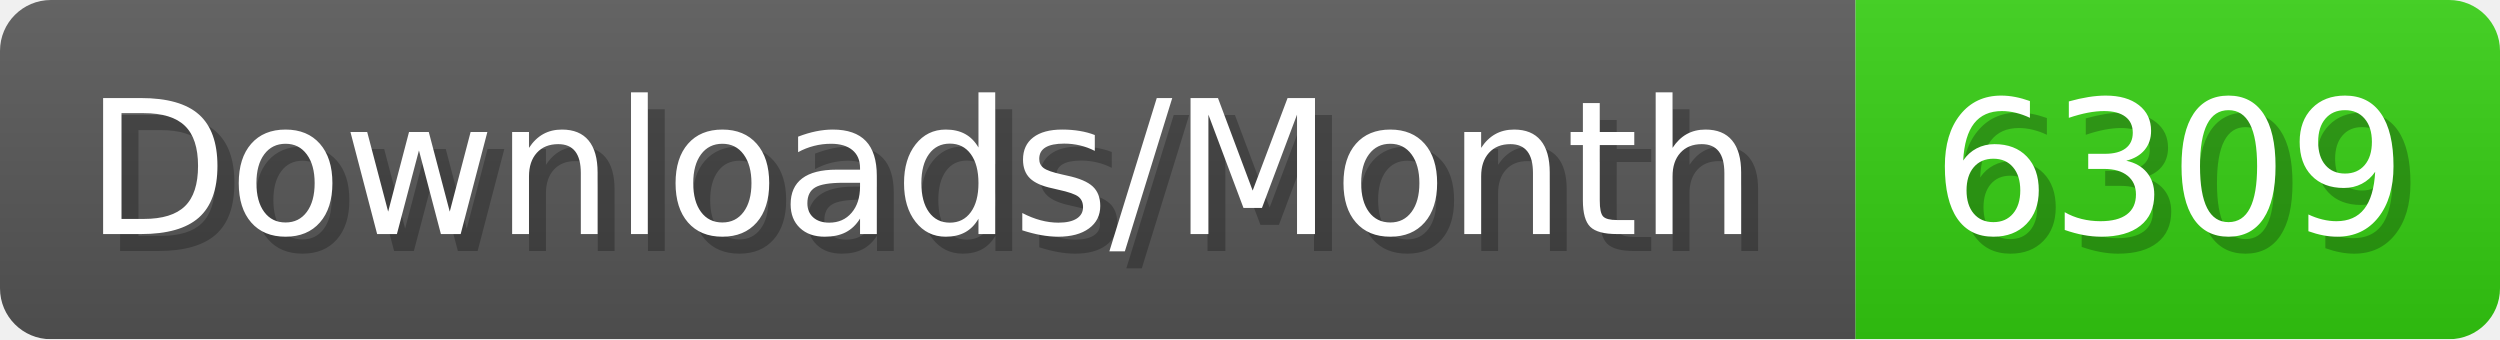
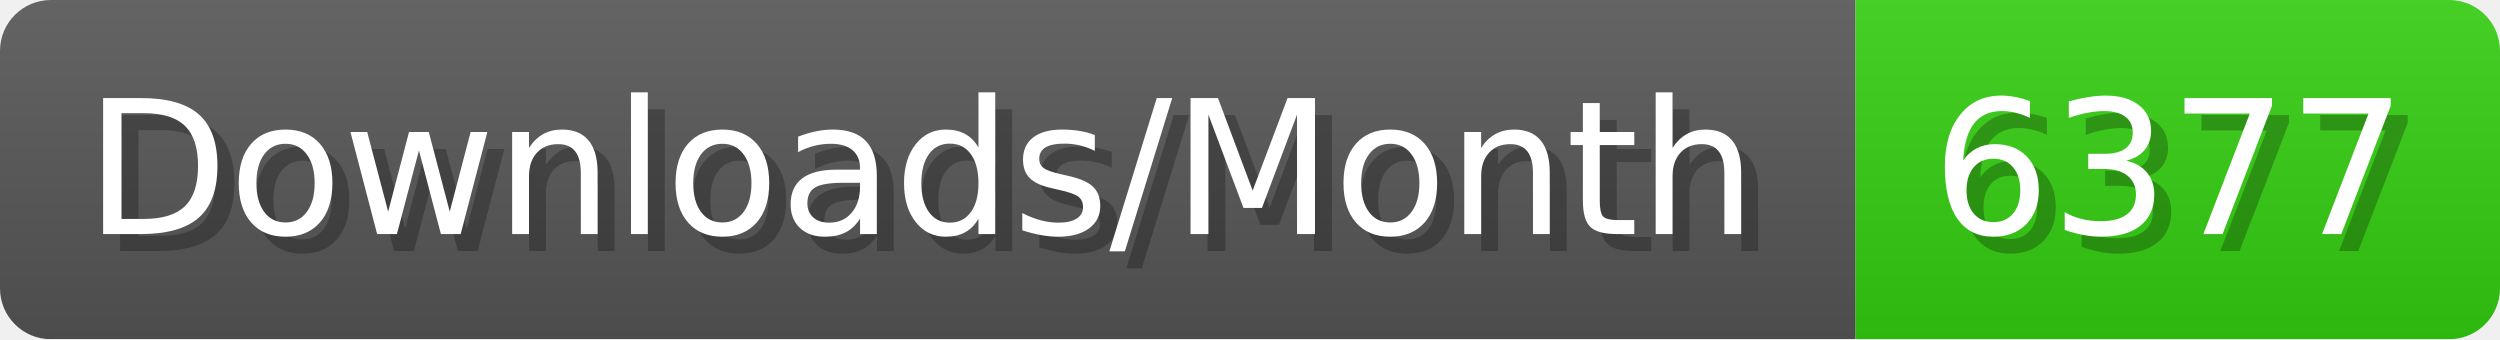
- <svg xmlns="http://www.w3.org/2000/svg" width="147.4" height="20" viewBox="0 0 1474 200" role="img" aria-label="Downloads/Month: 6309">
+ <svg xmlns="http://www.w3.org/2000/svg" width="147.4" height="20" viewBox="0 0 1474 200" role="img" aria-label="Downloads/Month: 6377">
  <linearGradient id="YlXUI" x2="0" y2="100%">
    <stop offset="0" stop-opacity=".1" stop-color="#EEE" />
    <stop offset="1" stop-opacity=".1" />
  </linearGradient>
  <mask id="JHhop">
    <rect width="1474" height="200" rx="30" fill="#FFF" />
  </mask>
  <g mask="url(#JHhop)">
    <rect width="1094" height="200" fill="#555" />
    <rect width="380" height="200" fill="#3C1" x="1094" />
    <rect width="1474" height="200" fill="url(#YlXUI)" />
  </g>
  <g aria-hidden="true" fill="#fff" text-anchor="start" font-family="Verdana,DejaVu Sans,sans-serif" font-size="110">
    <text x="60" y="148" textLength="994" fill="#000" opacity="0.25">Downloads/Month</text>
    <text x="50" y="138" textLength="994">Downloads/Month</text>
-     <text x="1149" y="148" textLength="280" fill="#000" opacity="0.25">6309</text>
-     <text x="1139" y="138" textLength="280">6309</text>
+     <text x="1149" y="148" textLength="280" fill="#000" opacity="0.25">6377</text>
+     <text x="1139" y="138" textLength="280">6377</text>
  </g>
</svg>
